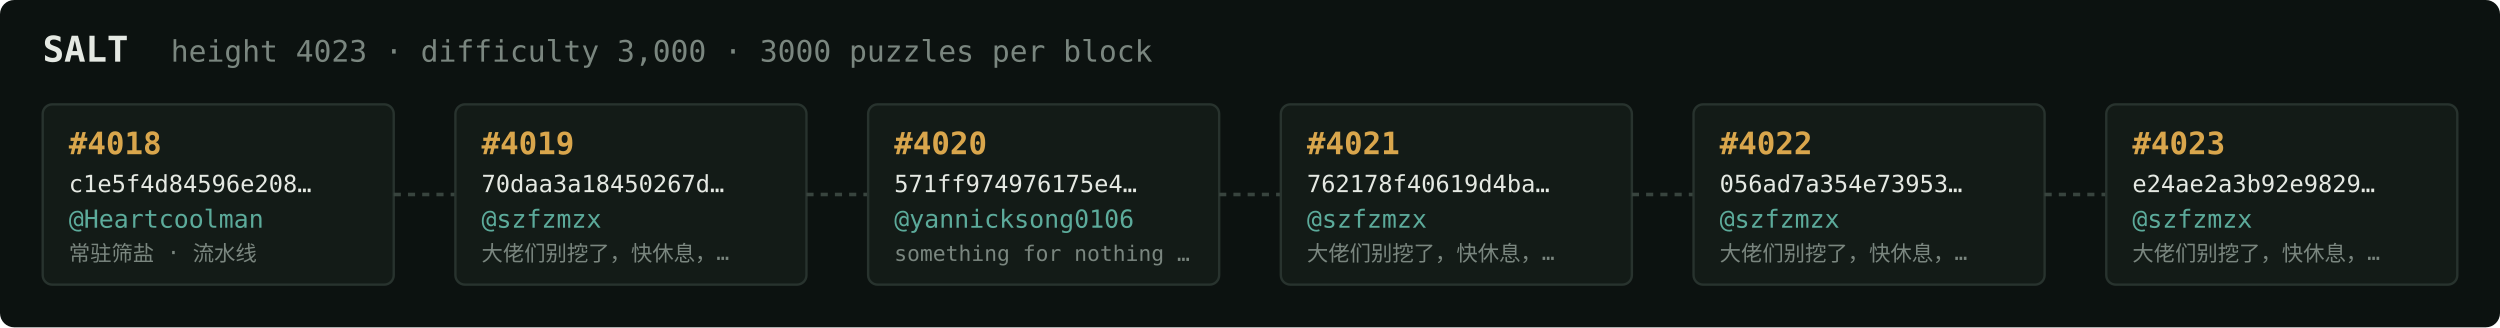
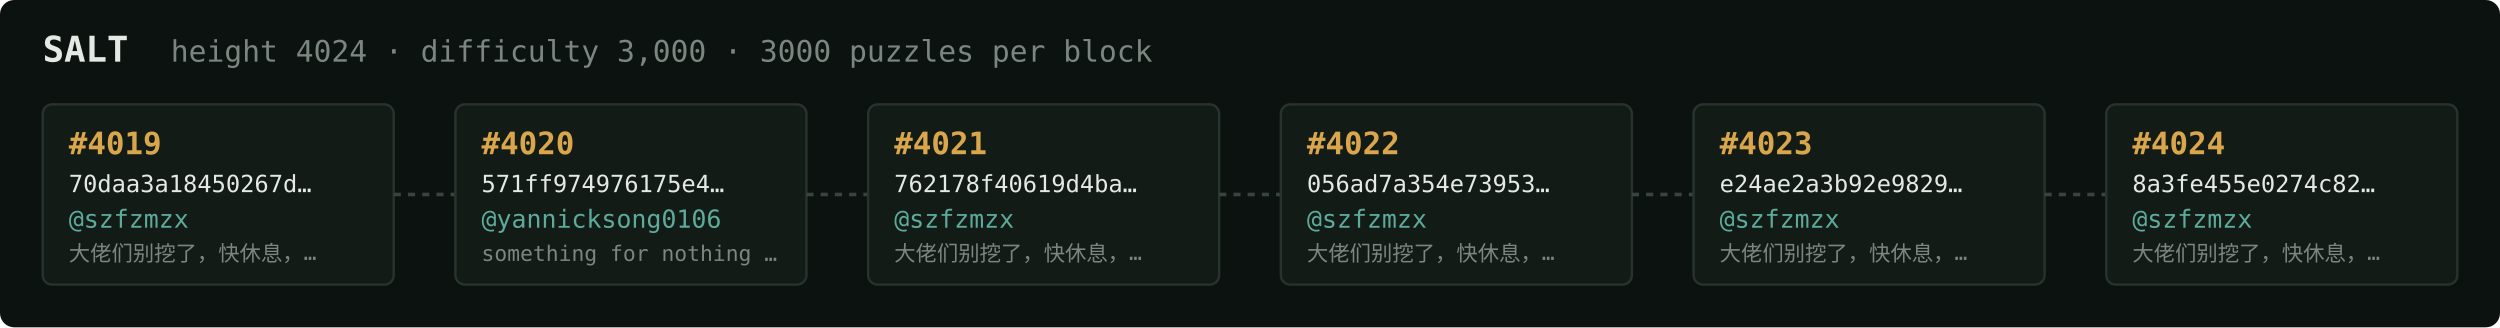
<svg xmlns="http://www.w3.org/2000/svg" width="1054" height="138" viewBox="0 0 1054 138" font-family="ui-monospace,SFMono-Regular,Menlo,monospace">
  <rect fill="#0c1210" width="1054" height="138" rx="6" />
  <text x="18" y="26" fill="#e5e9e3" font-size="15" font-weight="700">SALT</text>
-   <text x="72" y="26" fill="#7a867f" font-size="12.5">height 4023 · difficulty 3,000 · 3000 puzzles per block</text>
+   <text x="72" y="26" fill="#7a867f" font-size="12.5">height 4024 · difficulty 3,000 · 3000 puzzles per block</text>
  <rect x="18" y="44" width="148" height="76" rx="4" fill="#131b17" stroke="#28332e" stroke-width="1" />
-   <text x="29" y="65" fill="#d9a64c" font-size="13" font-weight="700">#4018</text>
-   <text x="29" y="81" fill="#e5e9e3" font-size="10">c1e5f4d84596e208…</text>
-   <text x="29" y="96" fill="#5cab9b" font-size="10.5">@Heartcoolman</text>
-   <text x="29" y="110" fill="#7a867f" font-size="9">常驻筛盐 · 流水线</text>
+   <text x="29" y="65" fill="#d9a64c" font-size="13" font-weight="700">#4019</text>
+   <text x="29" y="81" fill="#e5e9e3" font-size="10">70daa3a18450267d…</text>
+   <text x="29" y="96" fill="#5cab9b" font-size="10.5">@szfzmzx</text>
+   <text x="29" y="110" fill="#7a867f" font-size="9">大佬们别挖了，快休息，…</text>
  <line x1="166" y1="82.0" x2="192" y2="82.0" stroke="#38443e" stroke-width="1.5" stroke-dasharray="3 3" />
  <rect x="192" y="44" width="148" height="76" rx="4" fill="#131b17" stroke="#28332e" stroke-width="1" />
-   <text x="203" y="65" fill="#d9a64c" font-size="13" font-weight="700">#4019</text>
-   <text x="203" y="81" fill="#e5e9e3" font-size="10">70daa3a18450267d…</text>
-   <text x="203" y="96" fill="#5cab9b" font-size="10.5">@szfzmzx</text>
-   <text x="203" y="110" fill="#7a867f" font-size="9">大佬们别挖了，快休息，…</text>
+   <text x="203" y="65" fill="#d9a64c" font-size="13" font-weight="700">#4020</text>
+   <text x="203" y="81" fill="#e5e9e3" font-size="10">571ff974976175e4…</text>
+   <text x="203" y="96" fill="#5cab9b" font-size="10.5">@yannicksong0106</text>
+   <text x="203" y="110" fill="#7a867f" font-size="9">something for nothing …</text>
  <line x1="340" y1="82.0" x2="366" y2="82.0" stroke="#38443e" stroke-width="1.5" stroke-dasharray="3 3" />
  <rect x="366" y="44" width="148" height="76" rx="4" fill="#131b17" stroke="#28332e" stroke-width="1" />
-   <text x="377" y="65" fill="#d9a64c" font-size="13" font-weight="700">#4020</text>
-   <text x="377" y="81" fill="#e5e9e3" font-size="10">571ff974976175e4…</text>
-   <text x="377" y="96" fill="#5cab9b" font-size="10.5">@yannicksong0106</text>
-   <text x="377" y="110" fill="#7a867f" font-size="9">something for nothing …</text>
+   <text x="377" y="65" fill="#d9a64c" font-size="13" font-weight="700">#4021</text>
+   <text x="377" y="81" fill="#e5e9e3" font-size="10">762178f40619d4ba…</text>
+   <text x="377" y="96" fill="#5cab9b" font-size="10.5">@szfzmzx</text>
+   <text x="377" y="110" fill="#7a867f" font-size="9">大佬们别挖了，快休息，…</text>
  <line x1="514" y1="82.0" x2="540" y2="82.0" stroke="#38443e" stroke-width="1.5" stroke-dasharray="3 3" />
  <rect x="540" y="44" width="148" height="76" rx="4" fill="#131b17" stroke="#28332e" stroke-width="1" />
-   <text x="551" y="65" fill="#d9a64c" font-size="13" font-weight="700">#4021</text>
-   <text x="551" y="81" fill="#e5e9e3" font-size="10">762178f40619d4ba…</text>
+   <text x="551" y="65" fill="#d9a64c" font-size="13" font-weight="700">#4022</text>
+   <text x="551" y="81" fill="#e5e9e3" font-size="10">056ad7a354e73953…</text>
  <text x="551" y="96" fill="#5cab9b" font-size="10.5">@szfzmzx</text>
  <text x="551" y="110" fill="#7a867f" font-size="9">大佬们别挖了，快休息，…</text>
  <line x1="688" y1="82.0" x2="714" y2="82.0" stroke="#38443e" stroke-width="1.5" stroke-dasharray="3 3" />
  <rect x="714" y="44" width="148" height="76" rx="4" fill="#131b17" stroke="#28332e" stroke-width="1" />
-   <text x="725" y="65" fill="#d9a64c" font-size="13" font-weight="700">#4022</text>
-   <text x="725" y="81" fill="#e5e9e3" font-size="10">056ad7a354e73953…</text>
+   <text x="725" y="65" fill="#d9a64c" font-size="13" font-weight="700">#4023</text>
+   <text x="725" y="81" fill="#e5e9e3" font-size="10">e24ae2a3b92e9829…</text>
  <text x="725" y="96" fill="#5cab9b" font-size="10.5">@szfzmzx</text>
  <text x="725" y="110" fill="#7a867f" font-size="9">大佬们别挖了，快休息，…</text>
  <line x1="862" y1="82.0" x2="888" y2="82.0" stroke="#38443e" stroke-width="1.5" stroke-dasharray="3 3" />
  <rect x="888" y="44" width="148" height="76" rx="4" fill="#131b17" stroke="#28332e" stroke-width="1" />
-   <text x="899" y="65" fill="#d9a64c" font-size="13" font-weight="700">#4023</text>
-   <text x="899" y="81" fill="#e5e9e3" font-size="10">e24ae2a3b92e9829…</text>
+   <text x="899" y="65" fill="#d9a64c" font-size="13" font-weight="700">#4024</text>
+   <text x="899" y="81" fill="#e5e9e3" font-size="10">8a3fe455e0274c82…</text>
  <text x="899" y="96" fill="#5cab9b" font-size="10.5">@szfzmzx</text>
  <text x="899" y="110" fill="#7a867f" font-size="9">大佬们别挖了，快休息，…</text>
</svg>
